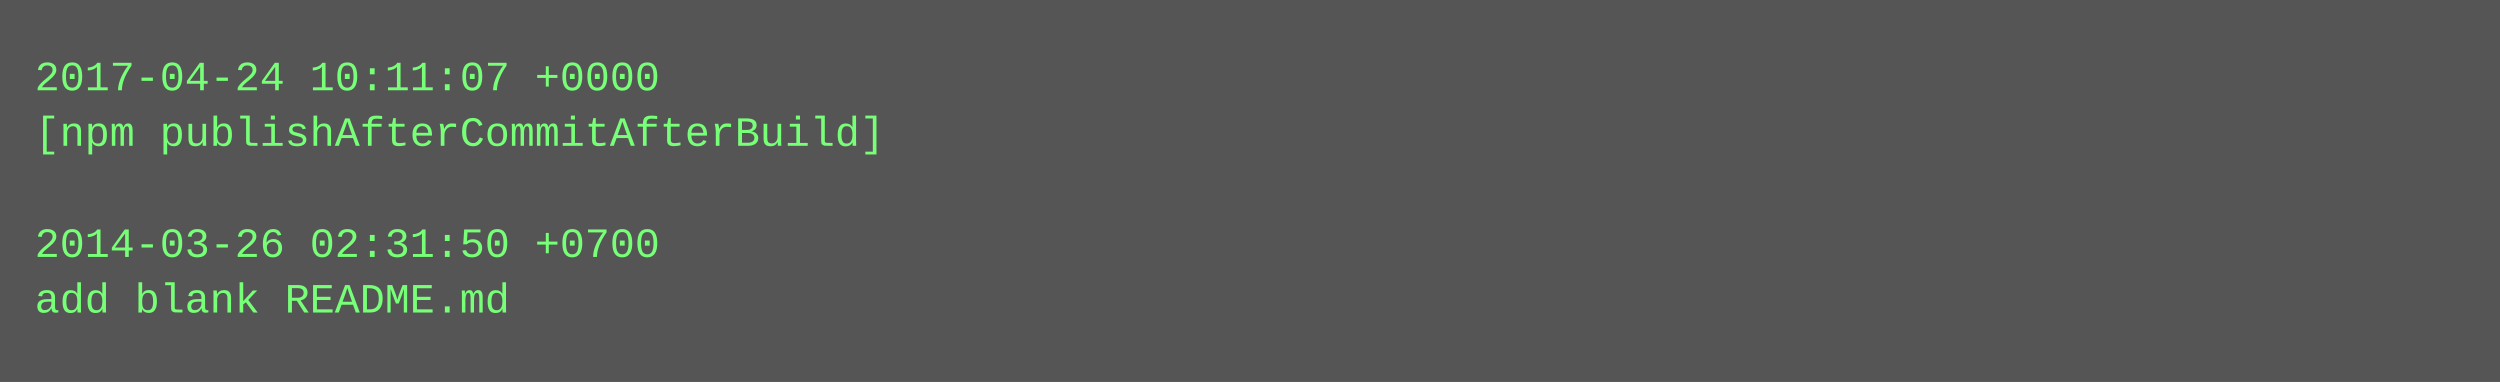
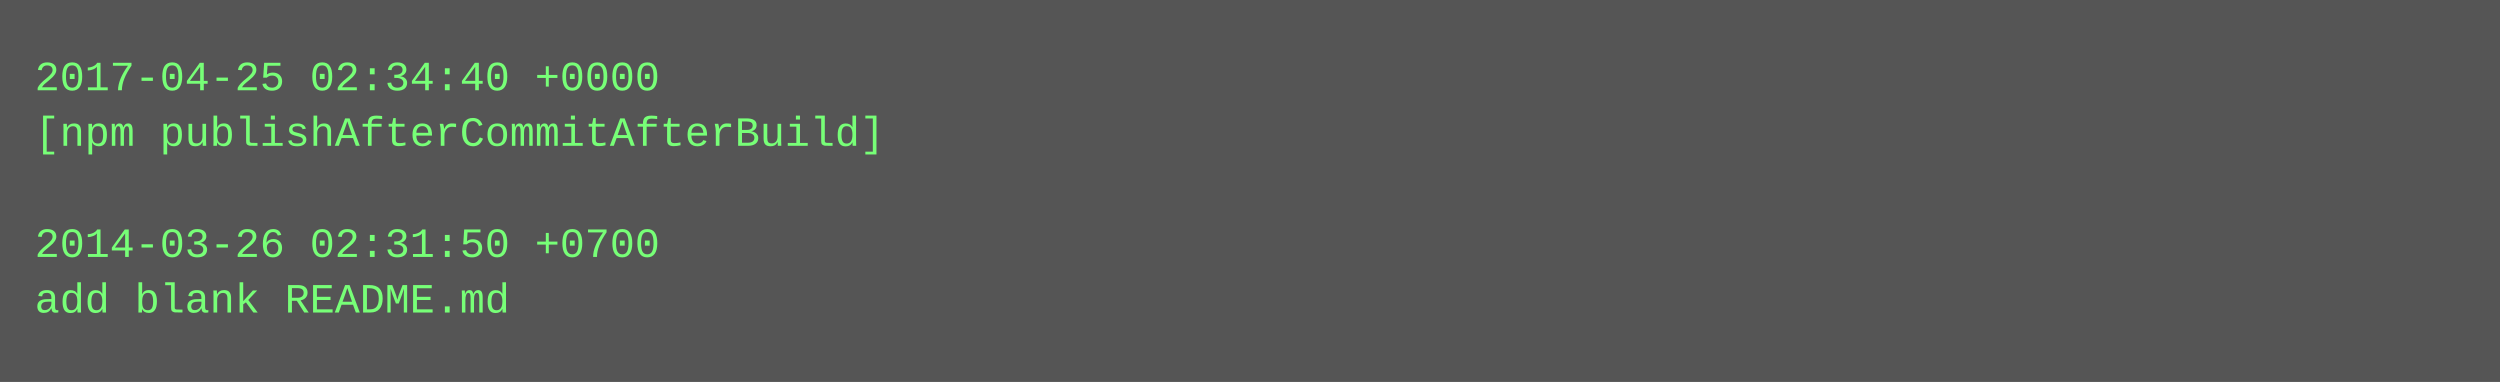
<svg xmlns="http://www.w3.org/2000/svg" height="110" width="720">
  <rect height="110" fill="#555" width="720" />
  <text fill="#7f7" font-family="Courier New" font-size="12" xml:space="preserve">
-     <tspan x="10" y="26">2017-04-24 10:11:07 +0000</tspan>
+     <tspan x="10" y="26">2017-04-25 02:34:40 +0000</tspan>
    <tspan x="10" y="42">[npm publishAfterCommitAfterBuild]</tspan>
    <tspan x="10" y="58" />
    <tspan x="10" y="74">2014-03-26 02:31:50 +0700</tspan>
    <tspan x="10" y="90">add blank README.md</tspan>
  </text>
</svg>
